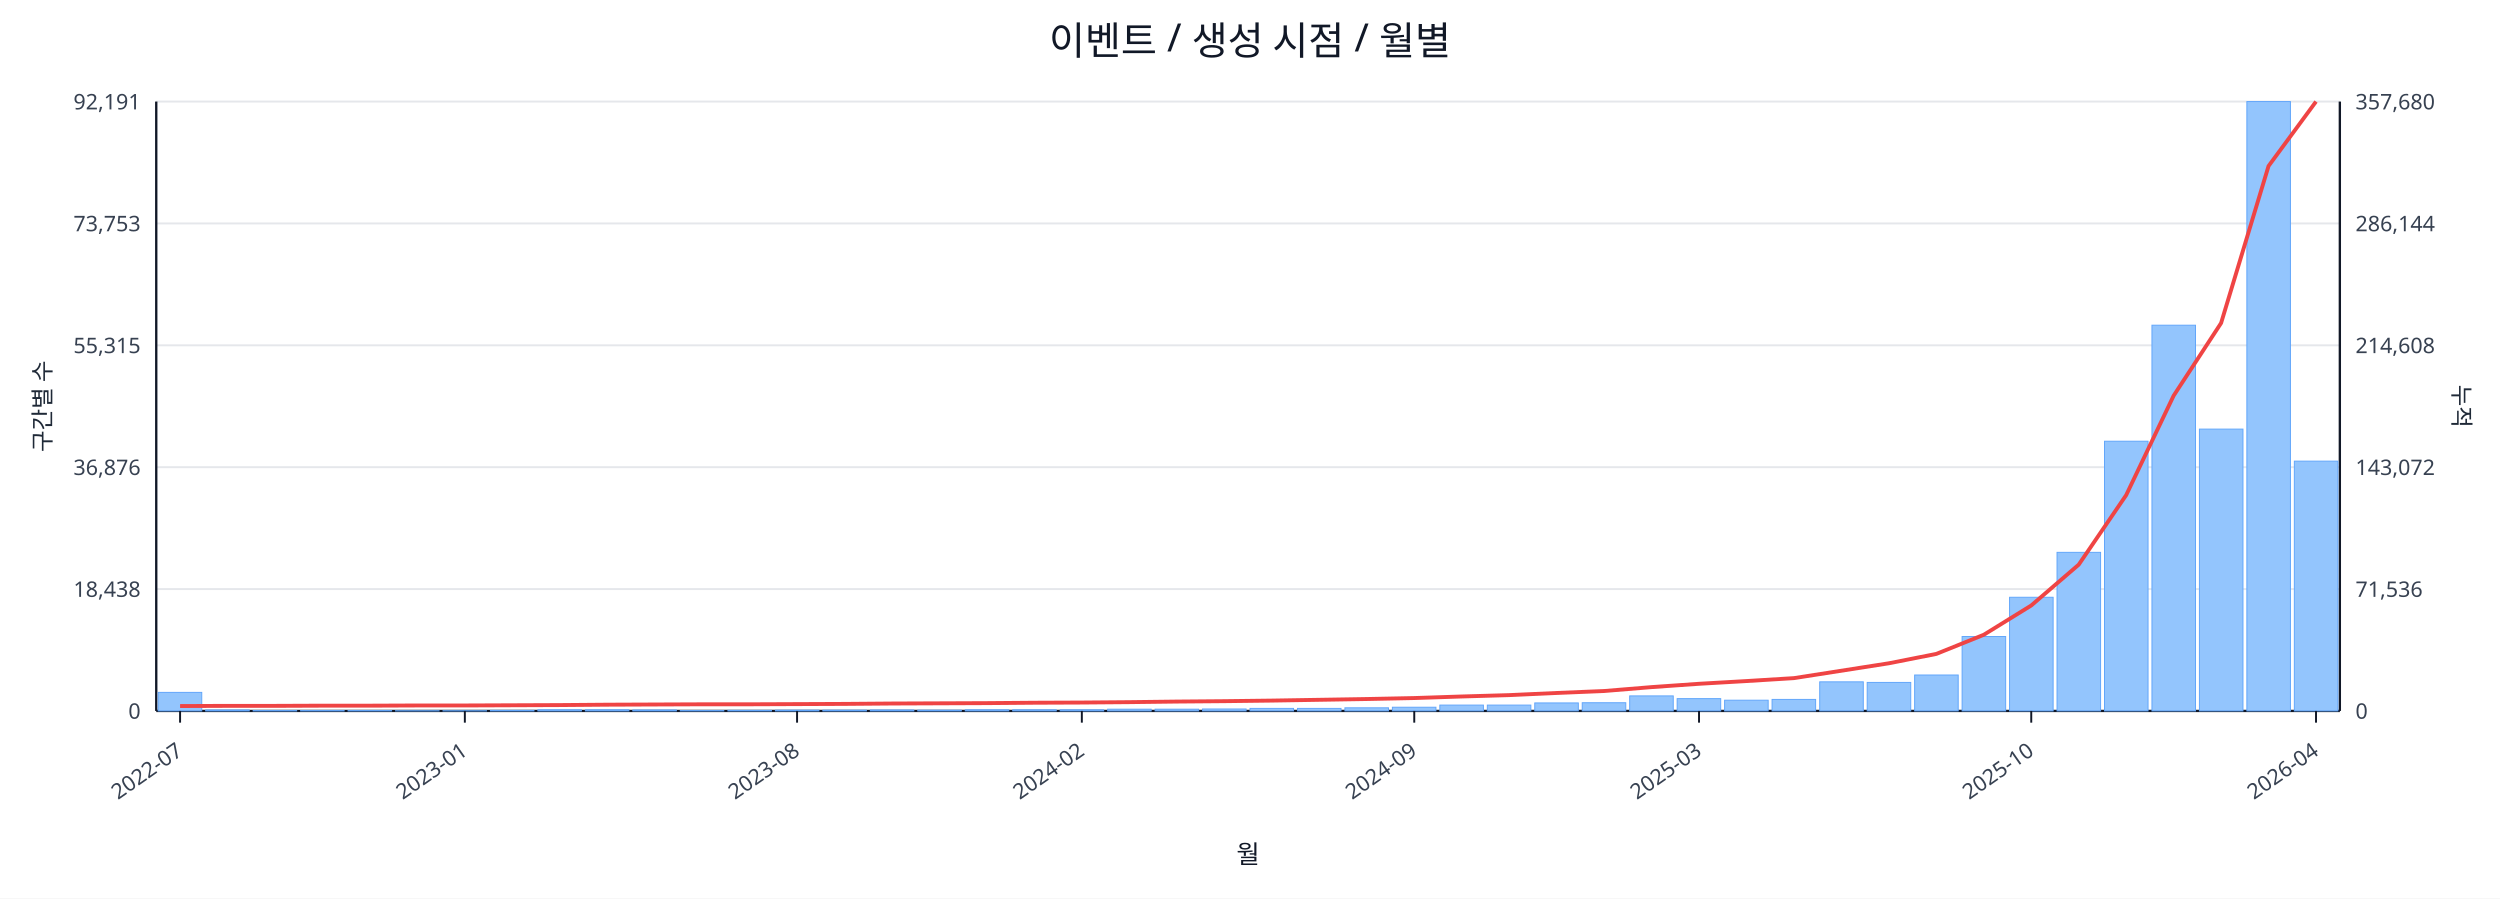
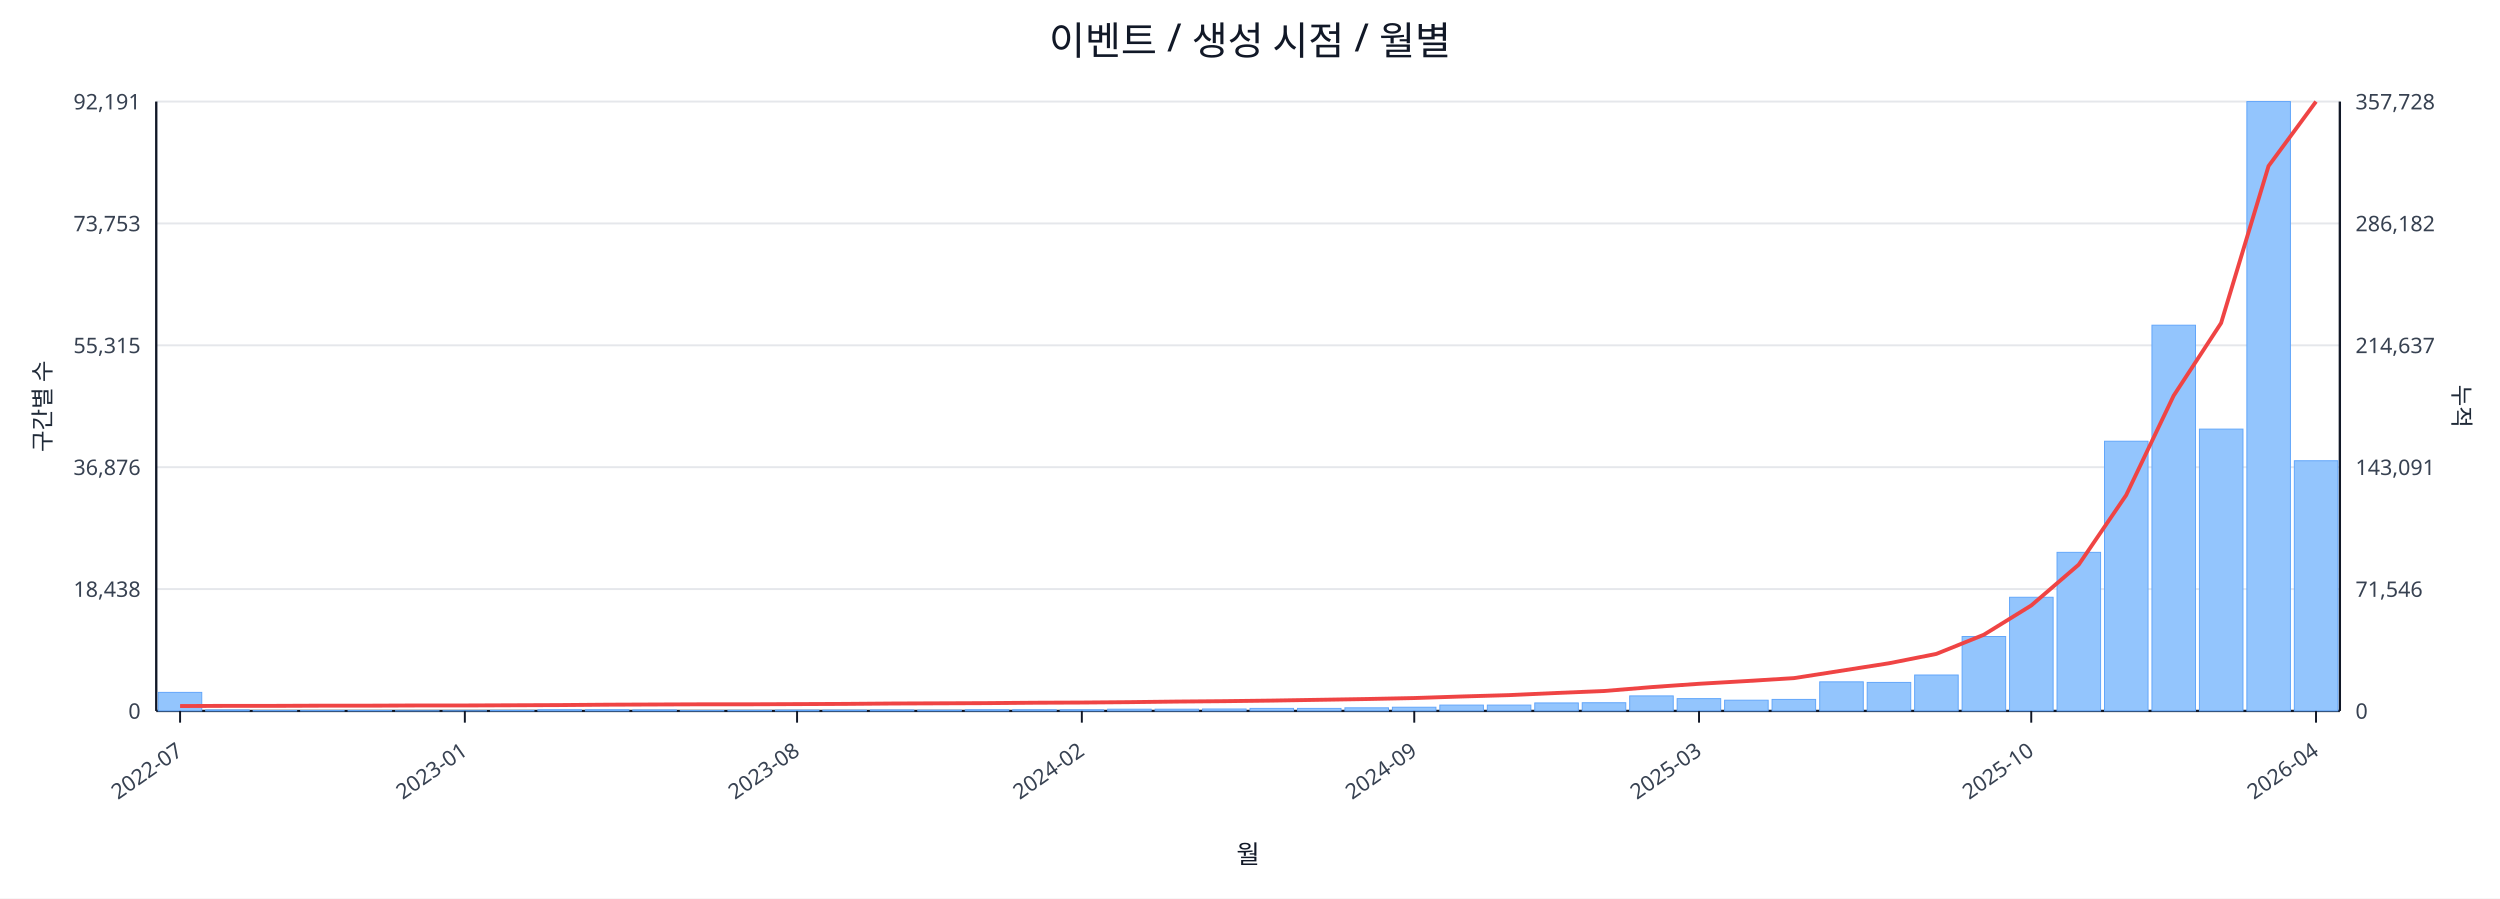
<svg xmlns="http://www.w3.org/2000/svg" width="1280" height="460" viewBox="0 0 1280 460">
  <rect x="0" y="0" width="100%" height="100%" fill="#ffffff" />
  <text x="640.0" y="28" font-size="20" text-anchor="middle" font-family="sans-serif" fill="#111827">이벤트 / 생성 시점 / 월별</text>
  <line x1="80.0" y1="52.0" x2="1198.0" y2="52.0" stroke="#e5e7eb" stroke-width="1" />
  <text x="72.0" y="56.0" font-size="11" text-anchor="end" font-family="sans-serif" fill="#374151">92,191</text>
-   <text x="1206.0" y="56.0" font-size="11" text-anchor="start" font-family="sans-serif" fill="#374151">357,680</text>
+   <text x="1206.0" y="56.0" font-size="11" text-anchor="start" font-family="sans-serif" fill="#374151">357,728</text>
  <line x1="80.0" y1="114.4" x2="1198.0" y2="114.4" stroke="#e5e7eb" stroke-width="1" />
  <text x="72.0" y="118.4" font-size="11" text-anchor="end" font-family="sans-serif" fill="#374151">73,753</text>
-   <text x="1206.0" y="118.4" font-size="11" text-anchor="start" font-family="sans-serif" fill="#374151">286,144</text>
+   <text x="1206.0" y="118.4" font-size="11" text-anchor="start" font-family="sans-serif" fill="#374151">286,182</text>
  <line x1="80.0" y1="176.8" x2="1198.0" y2="176.8" stroke="#e5e7eb" stroke-width="1" />
  <text x="72.0" y="180.8" font-size="11" text-anchor="end" font-family="sans-serif" fill="#374151">55,315</text>
-   <text x="1206.0" y="180.8" font-size="11" text-anchor="start" font-family="sans-serif" fill="#374151">214,608</text>
+   <text x="1206.0" y="180.8" font-size="11" text-anchor="start" font-family="sans-serif" fill="#374151">214,637</text>
  <line x1="80.0" y1="239.2" x2="1198.0" y2="239.2" stroke="#e5e7eb" stroke-width="1" />
  <text x="72.0" y="243.2" font-size="11" text-anchor="end" font-family="sans-serif" fill="#374151">36,876</text>
-   <text x="1206.0" y="243.2" font-size="11" text-anchor="start" font-family="sans-serif" fill="#374151">143,072</text>
+   <text x="1206.0" y="243.2" font-size="11" text-anchor="start" font-family="sans-serif" fill="#374151">143,091</text>
  <line x1="80.0" y1="301.6" x2="1198.0" y2="301.6" stroke="#e5e7eb" stroke-width="1" />
  <text x="72.0" y="305.6" font-size="11" text-anchor="end" font-family="sans-serif" fill="#374151">18,438</text>
-   <text x="1206.0" y="305.6" font-size="11" text-anchor="start" font-family="sans-serif" fill="#374151">71,536</text>
+   <text x="1206.0" y="305.6" font-size="11" text-anchor="start" font-family="sans-serif" fill="#374151">71,546</text>
  <line x1="80.0" y1="364.0" x2="1198.0" y2="364.0" stroke="#e5e7eb" stroke-width="1" />
  <text x="72.0" y="368.0" font-size="11" text-anchor="end" font-family="sans-serif" fill="#374151">0</text>
  <text x="1206.0" y="368.0" font-size="11" text-anchor="start" font-family="sans-serif" fill="#374151">0</text>
  <line x1="80.0" y1="364.0" x2="1198.0" y2="364.0" stroke="#111827" stroke-width="1.2" />
  <line x1="80.0" y1="52.0" x2="80.0" y2="364.0" stroke="#111827" stroke-width="1.2" />
  <line x1="1198.0" y1="52.0" x2="1198.0" y2="364.0" stroke="#111827" stroke-width="1.2" />
  <rect x="81.0" y="354.5" width="22.3" height="9.5" fill="#93c5fd" stroke="#60a5fa" stroke-width="0.5" />
  <rect x="105.3" y="363.5" width="22.3" height="0.5" fill="#93c5fd" stroke="#60a5fa" stroke-width="0.5" />
  <rect x="129.6" y="363.8" width="22.3" height="0.2" fill="#93c5fd" stroke="#60a5fa" stroke-width="0.5" />
  <rect x="153.9" y="363.8" width="22.3" height="0.2" fill="#93c5fd" stroke="#60a5fa" stroke-width="0.5" />
  <rect x="178.2" y="363.8" width="22.3" height="0.2" fill="#93c5fd" stroke="#60a5fa" stroke-width="0.5" />
  <rect x="202.5" y="363.9" width="22.3" height="0.1" fill="#93c5fd" stroke="#60a5fa" stroke-width="0.5" />
  <rect x="226.8" y="363.9" width="22.3" height="0.1" fill="#93c5fd" stroke="#60a5fa" stroke-width="0.5" />
  <rect x="251.1" y="363.7" width="22.3" height="0.3" fill="#93c5fd" stroke="#60a5fa" stroke-width="0.5" />
  <rect x="275.4" y="363.4" width="22.3" height="0.6" fill="#93c5fd" stroke="#60a5fa" stroke-width="0.5" />
  <rect x="299.7" y="363.4" width="22.3" height="0.6" fill="#93c5fd" stroke="#60a5fa" stroke-width="0.5" />
  <rect x="324.0" y="363.5" width="22.3" height="0.5" fill="#93c5fd" stroke="#60a5fa" stroke-width="0.5" />
  <rect x="348.3" y="363.8" width="22.3" height="0.2" fill="#93c5fd" stroke="#60a5fa" stroke-width="0.5" />
  <rect x="372.7" y="363.7" width="22.3" height="0.3" fill="#93c5fd" stroke="#60a5fa" stroke-width="0.5" />
  <rect x="397.0" y="363.6" width="22.3" height="0.4" fill="#93c5fd" stroke="#60a5fa" stroke-width="0.5" />
  <rect x="421.3" y="363.6" width="22.3" height="0.4" fill="#93c5fd" stroke="#60a5fa" stroke-width="0.5" />
  <rect x="445.6" y="363.5" width="22.3" height="0.5" fill="#93c5fd" stroke="#60a5fa" stroke-width="0.5" />
  <rect x="469.9" y="363.6" width="22.3" height="0.4" fill="#93c5fd" stroke="#60a5fa" stroke-width="0.5" />
  <rect x="494.2" y="363.4" width="22.3" height="0.6" fill="#93c5fd" stroke="#60a5fa" stroke-width="0.5" />
  <rect x="518.5" y="363.4" width="22.3" height="0.6" fill="#93c5fd" stroke="#60a5fa" stroke-width="0.5" />
  <rect x="542.8" y="363.4" width="22.3" height="0.6" fill="#93c5fd" stroke="#60a5fa" stroke-width="0.5" />
  <rect x="567.1" y="363.1" width="22.3" height="0.9" fill="#93c5fd" stroke="#60a5fa" stroke-width="0.5" />
  <rect x="591.4" y="363.1" width="22.3" height="0.9" fill="#93c5fd" stroke="#60a5fa" stroke-width="0.5" />
  <rect x="615.7" y="363.0" width="22.3" height="1.0" fill="#93c5fd" stroke="#60a5fa" stroke-width="0.5" />
  <rect x="640.0" y="362.7" width="22.3" height="1.3" fill="#93c5fd" stroke="#60a5fa" stroke-width="0.5" />
  <rect x="664.3" y="362.7" width="22.3" height="1.3" fill="#93c5fd" stroke="#60a5fa" stroke-width="0.5" />
  <rect x="688.6" y="362.4" width="22.3" height="1.6" fill="#93c5fd" stroke="#60a5fa" stroke-width="0.5" />
  <rect x="712.9" y="362.1" width="22.3" height="1.9" fill="#93c5fd" stroke="#60a5fa" stroke-width="0.5" />
  <rect x="737.2" y="361.0" width="22.3" height="3.0" fill="#93c5fd" stroke="#60a5fa" stroke-width="0.5" />
  <rect x="761.5" y="361.0" width="22.3" height="3.0" fill="#93c5fd" stroke="#60a5fa" stroke-width="0.5" />
  <rect x="785.8" y="359.9" width="22.3" height="4.1" fill="#93c5fd" stroke="#60a5fa" stroke-width="0.5" />
  <rect x="810.1" y="359.8" width="22.3" height="4.2" fill="#93c5fd" stroke="#60a5fa" stroke-width="0.5" />
  <rect x="834.4" y="356.3" width="22.3" height="7.7" fill="#93c5fd" stroke="#60a5fa" stroke-width="0.5" />
  <rect x="858.7" y="357.7" width="22.3" height="6.3" fill="#93c5fd" stroke="#60a5fa" stroke-width="0.5" />
  <rect x="883.0" y="358.5" width="22.3" height="5.5" fill="#93c5fd" stroke="#60a5fa" stroke-width="0.5" />
  <rect x="907.3" y="358.1" width="22.3" height="5.9" fill="#93c5fd" stroke="#60a5fa" stroke-width="0.5" />
  <rect x="931.7" y="349.1" width="22.3" height="14.9" fill="#93c5fd" stroke="#60a5fa" stroke-width="0.5" />
  <rect x="956.0" y="349.4" width="22.3" height="14.6" fill="#93c5fd" stroke="#60a5fa" stroke-width="0.5" />
  <rect x="980.3" y="345.6" width="22.3" height="18.4" fill="#93c5fd" stroke="#60a5fa" stroke-width="0.5" />
  <rect x="1004.6" y="325.9" width="22.3" height="38.1" fill="#93c5fd" stroke="#60a5fa" stroke-width="0.5" />
  <rect x="1028.9" y="305.8" width="22.3" height="58.2" fill="#93c5fd" stroke="#60a5fa" stroke-width="0.5" />
  <rect x="1053.2" y="282.8" width="22.3" height="81.2" fill="#93c5fd" stroke="#60a5fa" stroke-width="0.5" />
  <rect x="1077.5" y="225.9" width="22.3" height="138.1" fill="#93c5fd" stroke="#60a5fa" stroke-width="0.5" />
  <rect x="1101.8" y="166.5" width="22.3" height="197.5" fill="#93c5fd" stroke="#60a5fa" stroke-width="0.5" />
  <rect x="1126.1" y="219.7" width="22.3" height="144.3" fill="#93c5fd" stroke="#60a5fa" stroke-width="0.5" />
  <rect x="1150.4" y="52.0" width="22.3" height="312.0" fill="#93c5fd" stroke="#60a5fa" stroke-width="0.5" />
-   <rect x="1174.7" y="236.1" width="22.3" height="127.9" fill="#93c5fd" stroke="#60a5fa" stroke-width="0.5" />
+   <rect x="1174.7" y="235.9" width="22.3" height="128.1" fill="#93c5fd" stroke="#60a5fa" stroke-width="0.5" />
  <polyline fill="none" stroke="#ef4444" stroke-width="2" points="92.2,361.5 116.5,361.4 140.8,361.4 165.1,361.3 189.4,361.3 213.7,361.2 238.0,361.2 262.3,361.1 286.6,361.0 310.9,360.8 335.2,360.7 359.5,360.6 383.8,360.6 408.1,360.5 432.4,360.4 456.7,360.2 481.0,360.1 505.3,360.0 529.6,359.8 553.9,359.7 578.2,359.5 602.5,359.2 626.8,359.0 651.2,358.7 675.5,358.3 699.8,357.9 724.1,357.4 748.4,356.6 772.7,355.9 797.0,354.8 821.3,353.8 845.6,351.8 869.9,350.1 894.2,348.7 918.5,347.2 942.8,343.4 967.1,339.6 991.4,334.8 1015.7,325.0 1040.0,310.0 1064.3,289.1 1088.6,253.5 1112.9,202.6 1137.2,165.4 1161.5,85.0 1185.8,52.0" />
  <line x1="92.2" y1="364.0" x2="92.2" y2="370.0" stroke="#111827" stroke-width="1" />
  <text x="94.2" y="386.0" font-size="11" text-anchor="end" transform="rotate(-35 94.2 386.0)" font-family="sans-serif" fill="#374151">2022-07</text>
  <line x1="238.0" y1="364.0" x2="238.0" y2="370.0" stroke="#111827" stroke-width="1" />
  <text x="240.0" y="386.0" font-size="11" text-anchor="end" transform="rotate(-35 240.0 386.0)" font-family="sans-serif" fill="#374151">2023-01</text>
  <line x1="408.1" y1="364.0" x2="408.1" y2="370.0" stroke="#111827" stroke-width="1" />
  <text x="410.1" y="386.0" font-size="11" text-anchor="end" transform="rotate(-35 410.1 386.0)" font-family="sans-serif" fill="#374151">2023-08</text>
  <line x1="553.9" y1="364.0" x2="553.9" y2="370.0" stroke="#111827" stroke-width="1" />
  <text x="555.9" y="386.0" font-size="11" text-anchor="end" transform="rotate(-35 555.9 386.0)" font-family="sans-serif" fill="#374151">2024-02</text>
  <line x1="724.1" y1="364.0" x2="724.1" y2="370.0" stroke="#111827" stroke-width="1" />
  <text x="726.1" y="386.0" font-size="11" text-anchor="end" transform="rotate(-35 726.1 386.0)" font-family="sans-serif" fill="#374151">2024-09</text>
  <line x1="869.9" y1="364.0" x2="869.9" y2="370.0" stroke="#111827" stroke-width="1" />
  <text x="871.9" y="386.0" font-size="11" text-anchor="end" transform="rotate(-35 871.9 386.0)" font-family="sans-serif" fill="#374151">2025-03</text>
  <line x1="1040.0" y1="364.0" x2="1040.0" y2="370.0" stroke="#111827" stroke-width="1" />
  <text x="1042.0" y="386.0" font-size="11" text-anchor="end" transform="rotate(-35 1042.0 386.0)" font-family="sans-serif" fill="#374151">2025-10</text>
  <line x1="1185.8" y1="364.0" x2="1185.8" y2="370.0" stroke="#111827" stroke-width="1" />
  <text x="1187.8" y="386.0" font-size="11" text-anchor="end" transform="rotate(-35 1187.8 386.0)" font-family="sans-serif" fill="#374151">2026-04</text>
  <text x="26" y="208.0" font-size="12" transform="rotate(-90 26 208.0)" text-anchor="middle" font-family="sans-serif" fill="#1f2937">구간별 수</text>
  <text x="1256.0" y="208.0" font-size="12" transform="rotate(90 1256.0 208.0)" text-anchor="middle" font-family="sans-serif" fill="#1f2937">누적</text>
  <text x="639.0" y="442.0" font-size="13" text-anchor="middle" font-family="sans-serif" fill="#111827">월</text>
</svg>
